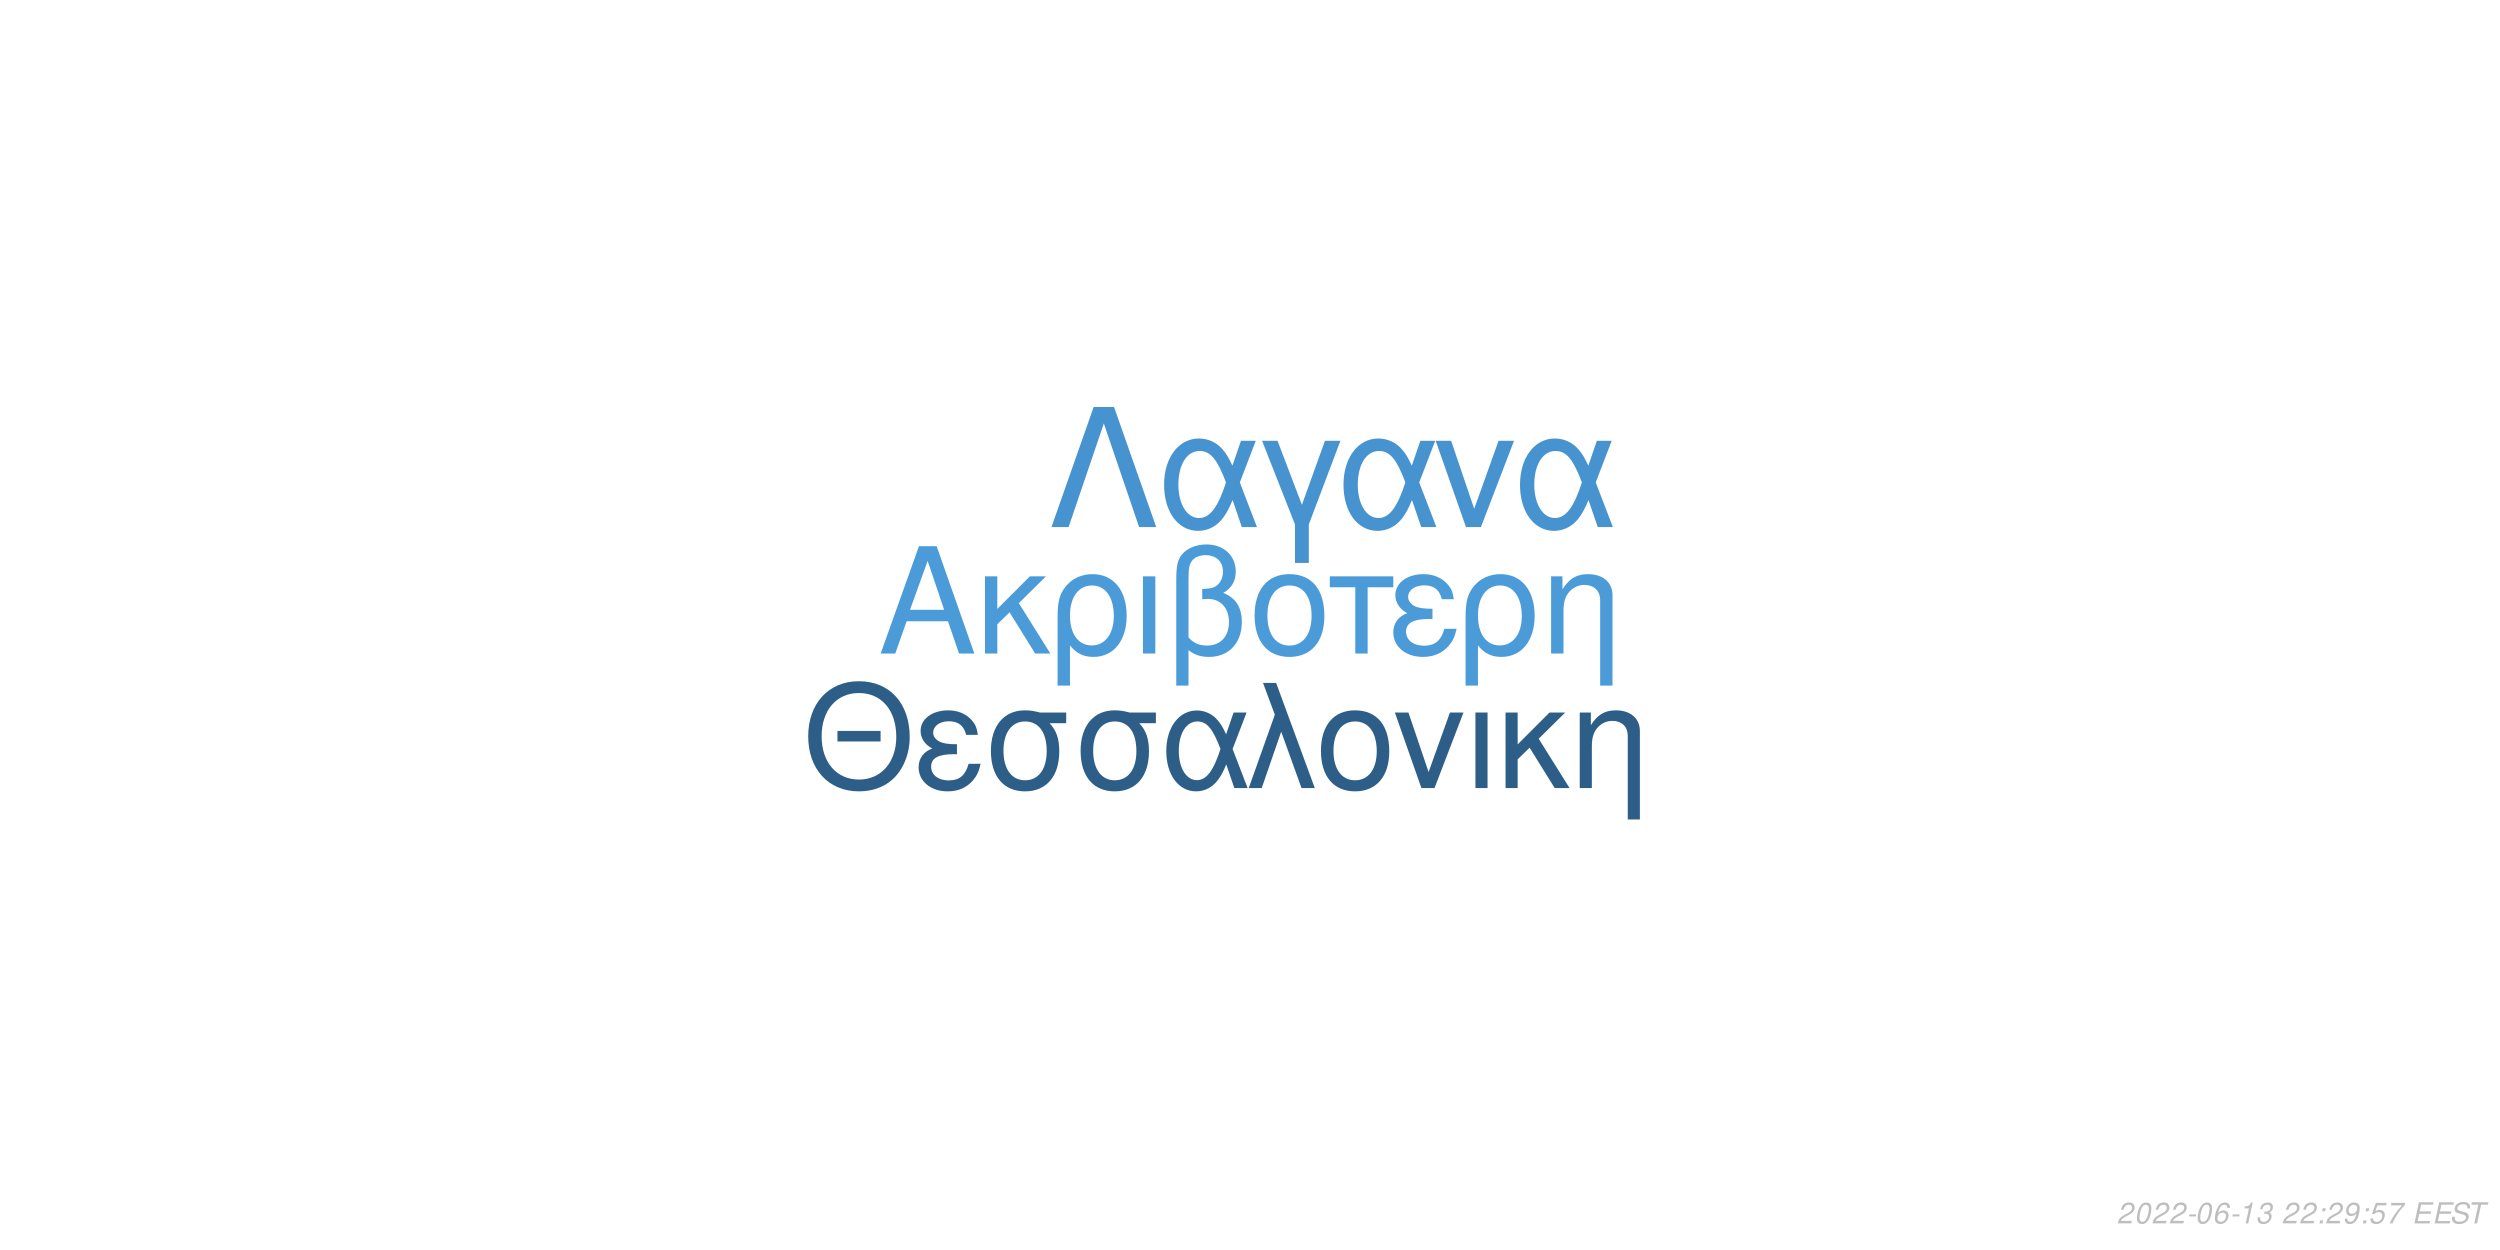
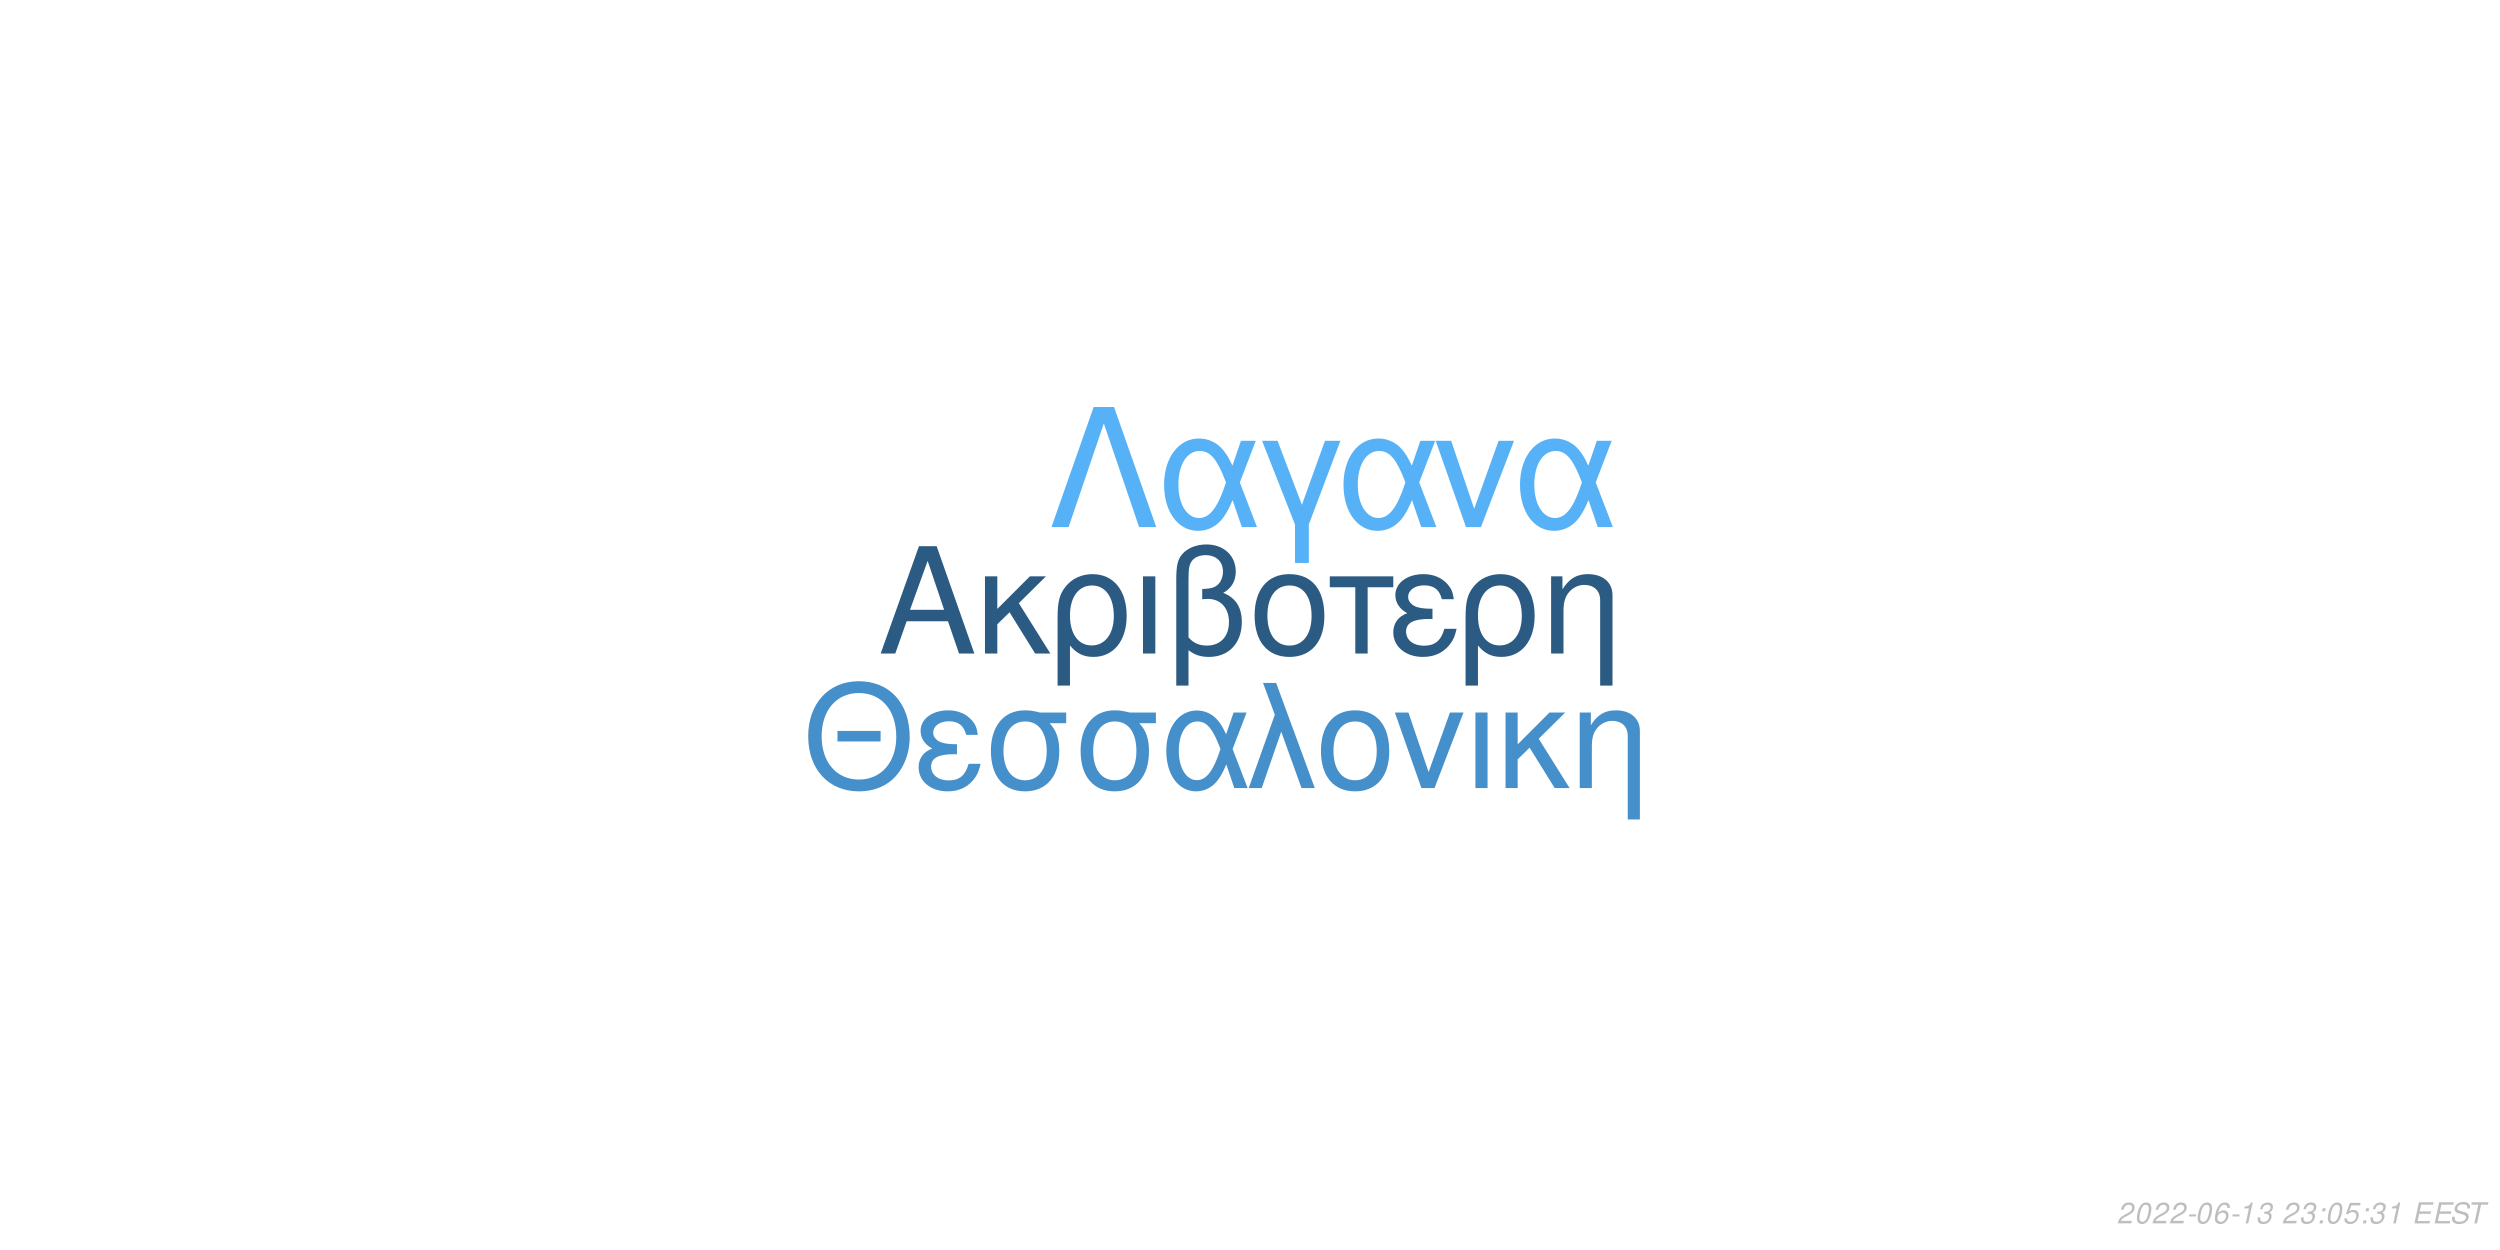
<svg xmlns="http://www.w3.org/2000/svg" xmlns:xlink="http://www.w3.org/1999/xlink" width="864pt" height="432pt" viewBox="0 0 864 432" version="1.1">
  <defs>
    <g>
      <symbol overflow="visible" id="glyph0-0">
        <path style="stroke:none;" d="" />
      </symbol>
      <symbol overflow="visible" id="glyph0-1">
        <path style="stroke:none;" d="M 24.125 -11.141 L 27.938 0 L 33.234 0 L 20.203 -37.094 L 14.094 -37.094 L 0.859 0 L 5.906 0 L 9.828 -11.141 Z M 22.797 -15.109 L 11 -15.109 L 17.094 -32.016 Z M 22.797 -15.109 " />
      </symbol>
      <symbol overflow="visible" id="glyph0-2">
        <path style="stroke:none;" d="M 7.172 -15.422 L 7.172 -26.672 L 2.906 -26.672 L 2.906 0 L 7.172 0 L 7.172 -10.125 L 11.406 -14.25 L 20.25 0 L 25.5 0 L 14.609 -17.406 L 23.969 -26.672 L 18.422 -26.672 Z M 7.172 -15.422 " />
      </symbol>
      <symbol overflow="visible" id="glyph0-3">
        <path style="stroke:none;" d="M 3 11.094 L 7.281 11.094 L 7.281 -2.797 C 9.516 -0.047 11.953 1.172 15.375 1.172 C 22.344 1.172 26.875 -4.422 26.875 -13.031 C 26.875 -21.891 22.297 -27.438 15.062 -27.438 C 11.297 -27.438 7.984 -25.906 5.797 -23.156 C 3.672 -20.516 3 -17.969 3 -12.359 Z M 14.906 -23.516 C 19.547 -23.516 22.438 -19.438 22.438 -12.922 C 22.438 -6.812 19.391 -2.797 14.812 -2.797 C 10.172 -2.797 7.281 -6.766 7.281 -13.125 C 7.281 -19.484 10.234 -23.516 14.906 -23.516 Z M 14.906 -23.516 " />
      </symbol>
      <symbol overflow="visible" id="glyph0-4">
        <path style="stroke:none;" d="M 3.516 0 L 7.781 0 L 7.781 -26.672 L 3.516 -26.672 Z M 3.516 0 " />
      </symbol>
      <symbol overflow="visible" id="glyph0-5">
        <path style="stroke:none;" d="M 4.016 11.094 L 8.25 11.094 L 8.25 -1.172 C 10.172 0.406 12.422 1.172 15.312 1.172 C 22.188 1.172 26.672 -3.609 26.672 -10.891 C 26.672 -15.984 24.578 -19.234 20.25 -20.969 C 23.109 -22.547 24.578 -25.031 24.578 -28.344 C 24.578 -33.844 20.406 -37.703 14.453 -37.703 C 10.938 -37.703 7.734 -36.391 6 -34.25 C 4.484 -32.422 4.016 -30.328 4.016 -25.391 Z M 8.25 -25.656 C 8.25 -29.359 8.5 -30.844 9.469 -32.062 C 10.375 -33.281 12.156 -34 14.094 -34 C 17.812 -34 20.156 -31.812 20.156 -28.297 C 20.156 -25.953 18.984 -23.812 17.297 -23.047 C 16.281 -22.547 15.469 -22.438 12.984 -22.297 L 12.984 -18.781 C 13.734 -18.828 14.344 -18.875 14.969 -18.875 C 19.344 -18.875 22.234 -15.719 22.234 -10.891 C 22.234 -5.906 19.281 -2.75 14.656 -2.75 C 11.953 -2.75 9.922 -3.609 8.25 -5.594 Z M 8.25 -25.656 " />
      </symbol>
      <symbol overflow="visible" id="glyph0-6">
        <path style="stroke:none;" d="M 14.094 -27.438 C 6.562 -27.438 2.094 -22.094 2.094 -13.125 C 2.094 -4.125 6.562 1.172 14.141 1.172 C 21.672 1.172 26.203 -4.172 26.203 -12.922 C 26.203 -22.188 21.828 -27.438 14.094 -27.438 Z M 14.141 -23.516 C 18.938 -23.516 21.781 -19.594 21.781 -12.984 C 21.781 -6.672 18.828 -2.75 14.141 -2.75 C 9.422 -2.75 6.516 -6.672 6.516 -13.125 C 6.516 -19.594 9.422 -23.516 14.141 -23.516 Z M 14.141 -23.516 " />
      </symbol>
      <symbol overflow="visible" id="glyph0-7">
        <path style="stroke:none;" d="M 7.891 0 L 12.156 0 L 12.156 -22.906 L 21.016 -22.906 L 21.016 -26.672 L -0.922 -26.672 L -0.922 -22.906 L 7.891 -22.906 Z M 7.891 0 " />
      </symbol>
      <symbol overflow="visible" id="glyph0-8">
        <path style="stroke:none;" d="M 14.562 -15.469 C 11.344 -15.469 9.562 -15.781 8.297 -16.438 C 6.922 -17.203 6.156 -18.328 6.156 -19.547 C 6.156 -21.891 8.453 -23.562 11.656 -23.562 C 15.062 -23.562 16.953 -22.094 17.812 -18.781 L 21.938 -18.781 C 21.578 -21.266 21.062 -22.5 19.797 -23.922 C 17.812 -26.203 14.906 -27.438 11.453 -27.438 C 5.797 -27.438 1.734 -24.375 1.734 -20.203 C 1.734 -17.609 3.156 -15.375 5.859 -13.938 C 2.797 -12.875 1.016 -10.484 1.016 -7.328 C 1.016 -2.391 5.297 1.172 11.25 1.172 C 14.969 1.172 17.906 -0.109 20.156 -2.641 C 21.578 -4.328 22.297 -5.797 22.906 -8.547 L 18.672 -8.547 C 17.5 -4.422 15.422 -2.703 11.609 -2.703 C 7.938 -2.703 5.438 -4.688 5.438 -7.578 C 5.438 -10.578 7.938 -11.953 13.484 -11.953 C 13.641 -11.953 14.094 -11.953 14.562 -11.906 Z M 14.562 -15.469 " />
      </symbol>
      <symbol overflow="visible" id="glyph0-9">
        <path style="stroke:none;" d="M 3.562 -26.672 L 3.562 0 L 7.844 0 L 7.844 -14.703 C 7.844 -17.906 8.5 -19.891 10.031 -21.531 C 11.406 -22.953 13.188 -23.719 15.062 -23.719 C 18.375 -23.719 20.516 -21.672 20.516 -18.469 L 20.516 11.094 L 24.781 11.094 L 24.781 -20.156 C 24.781 -24.578 21.469 -27.438 16.328 -27.438 C 12.359 -27.438 9.828 -25.906 7.484 -22.188 L 7.484 -26.672 Z M 3.562 -26.672 " />
      </symbol>
      <symbol overflow="visible" id="glyph1-0">
        <path style="stroke:none;" d="" />
      </symbol>
      <symbol overflow="visible" id="glyph1-1">
        <path style="stroke:none;" d="M 26.859 -19.734 L 11.953 -19.734 L 11.953 -16.094 L 26.859 -16.094 Z M 19.328 -36.922 C 8.922 -36.922 1.844 -29.25 1.844 -17.891 C 1.844 -6.484 8.875 1.141 19.391 1.141 C 23.812 1.141 27.703 -0.203 30.641 -2.688 C 34.578 -6.031 36.922 -11.656 36.922 -17.594 C 36.922 -29.297 30 -36.922 19.328 -36.922 Z M 19.328 -32.844 C 27.203 -32.844 32.281 -26.906 32.281 -17.688 C 32.281 -8.922 27.062 -2.938 19.391 -2.938 C 11.609 -2.938 6.484 -8.922 6.484 -17.891 C 6.484 -26.859 11.609 -32.844 19.328 -32.844 Z M 19.328 -32.844 " />
      </symbol>
      <symbol overflow="visible" id="glyph1-2">
        <path style="stroke:none;" d="M 14.25 -15.141 C 11.109 -15.141 9.375 -15.453 8.125 -16.094 C 6.781 -16.844 6.031 -17.938 6.031 -19.141 C 6.031 -21.422 8.266 -23.078 11.406 -23.078 C 14.75 -23.078 16.594 -21.625 17.438 -18.391 L 21.469 -18.391 C 21.125 -20.828 20.625 -22.031 19.391 -23.422 C 17.438 -25.656 14.594 -26.859 11.219 -26.859 C 5.688 -26.859 1.688 -23.875 1.688 -19.781 C 1.688 -17.234 3.094 -15.047 5.734 -13.656 C 2.734 -12.609 1 -10.266 1 -7.172 C 1 -2.344 5.188 1.141 11.016 1.141 C 14.656 1.141 17.547 -0.094 19.734 -2.594 C 21.125 -4.234 21.828 -5.688 22.422 -8.375 L 18.281 -8.375 C 17.141 -4.328 15.094 -2.641 11.359 -2.641 C 7.766 -2.641 5.328 -4.578 5.328 -7.422 C 5.328 -10.359 7.766 -11.703 13.203 -11.703 C 13.359 -11.703 13.797 -11.703 14.25 -11.656 Z M 14.25 -15.141 " />
      </symbol>
      <symbol overflow="visible" id="glyph1-3">
        <path style="stroke:none;" d="M 29 -26.109 L 19.938 -26.109 C 17.594 -26.703 16.438 -26.859 14.703 -26.859 C 7.469 -26.859 2.984 -21.469 2.984 -12.859 C 2.984 -4.031 7.375 1.141 14.797 1.141 C 22.172 1.141 26.609 -4.078 26.609 -12.656 C 26.609 -17.047 25.656 -19.828 23.266 -22.422 L 29 -22.422 Z M 14.797 -23.016 C 19.531 -23.016 22.266 -19.234 22.266 -12.75 C 22.266 -6.531 19.438 -2.688 14.797 -2.688 C 10.172 -2.688 7.328 -6.531 7.328 -12.859 C 7.328 -19.188 10.172 -23.016 14.797 -23.016 Z M 14.797 -23.016 " />
      </symbol>
      <symbol overflow="visible" id="glyph1-4">
        <path style="stroke:none;" d="M 29.344 -26.109 L 24.859 -26.109 L 22.266 -18.578 C 21.125 -21.031 20.484 -22.125 19.328 -23.469 C 17.547 -25.609 14.906 -26.812 12.156 -26.812 C 5.984 -26.812 1.594 -20.984 1.594 -12.812 C 1.594 -4.578 5.828 1.141 11.906 1.141 C 14.953 1.141 17.734 -0.344 19.625 -3.047 C 20.672 -4.531 21.281 -5.688 22.328 -8.172 L 25.109 0 L 29.703 0 L 24.516 -13.5 Z M 20.328 -13.5 C 17.891 -5.922 15.453 -2.734 12.156 -2.734 C 8.516 -2.734 5.922 -6.922 5.922 -12.812 C 5.922 -18.938 8.516 -23.016 12.359 -23.016 C 15.594 -23.016 17.688 -20.531 20.328 -13.5 Z M 20.328 -13.5 " />
      </symbol>
      <symbol overflow="visible" id="glyph1-5">
        <path style="stroke:none;" d="M 1.094 0 L 5.578 0 L 12.312 -19.484 L 19.328 0 L 23.922 0 L 10.562 -36.328 L 6.031 -36.328 L 10.109 -25.359 Z M 1.094 0 " />
      </symbol>
      <symbol overflow="visible" id="glyph1-6">
        <path style="stroke:none;" d="M 13.797 -26.859 C 6.422 -26.859 2.047 -21.625 2.047 -12.859 C 2.047 -4.031 6.422 1.141 13.859 1.141 C 21.234 1.141 25.656 -4.078 25.656 -12.656 C 25.656 -21.719 21.375 -26.859 13.797 -26.859 Z M 13.859 -23.016 C 18.531 -23.016 21.328 -19.188 21.328 -12.703 C 21.328 -6.531 18.438 -2.688 13.859 -2.688 C 9.219 -2.688 6.375 -6.531 6.375 -12.859 C 6.375 -19.188 9.219 -23.016 13.859 -23.016 Z M 13.859 -23.016 " />
      </symbol>
      <symbol overflow="visible" id="glyph1-7">
        <path style="stroke:none;" d="M 14.297 0 L 24.312 -26.109 L 19.625 -26.109 L 12.25 -5.531 L 5.281 -26.109 L 0.594 -26.109 L 9.766 0 Z M 14.297 0 " />
      </symbol>
      <symbol overflow="visible" id="glyph1-8">
        <path style="stroke:none;" d="M 3.438 0 L 7.625 0 L 7.625 -26.109 L 3.438 -26.109 Z M 3.438 0 " />
      </symbol>
      <symbol overflow="visible" id="glyph1-9">
        <path style="stroke:none;" d="M 7.031 -15.094 L 7.031 -26.109 L 2.844 -26.109 L 2.844 0 L 7.031 0 L 7.031 -9.922 L 11.156 -13.953 L 19.828 0 L 24.969 0 L 14.297 -17.047 L 23.469 -26.109 L 18.031 -26.109 Z M 7.031 -15.094 " />
      </symbol>
      <symbol overflow="visible" id="glyph1-10">
        <path style="stroke:none;" d="M 3.484 -26.109 L 3.484 0 L 7.672 0 L 7.672 -14.406 C 7.672 -17.547 8.328 -19.484 9.812 -21.078 C 11.156 -22.469 12.906 -23.219 14.75 -23.219 C 17.984 -23.219 20.078 -21.234 20.078 -18.094 L 20.078 10.859 L 24.266 10.859 L 24.266 -19.734 C 24.266 -24.062 21.031 -26.859 16 -26.859 C 12.109 -26.859 9.609 -25.359 7.328 -21.719 L 7.328 -26.109 Z M 3.484 -26.109 " />
      </symbol>
      <symbol overflow="visible" id="glyph2-0">
        <path style="stroke:none;" d="" />
      </symbol>
      <symbol overflow="visible" id="glyph2-1">
        <path style="stroke:none;" d="M 22.531 -41.484 L 15.484 -41.484 L 0.906 0 L 6.828 0 L 19 -35.797 L 31.188 0 L 37.109 0 Z M 22.531 -41.484 " />
      </symbol>
      <symbol overflow="visible" id="glyph2-2">
        <path style="stroke:none;" d="M 33.516 -29.812 L 28.391 -29.812 L 25.438 -21.219 C 24.125 -24.016 23.391 -25.266 22.078 -26.797 C 20.031 -29.25 17.016 -30.609 13.891 -30.609 C 6.828 -30.609 1.828 -23.953 1.828 -14.625 C 1.828 -5.234 6.656 1.312 13.594 1.312 C 17.078 1.312 20.266 -0.391 22.422 -3.469 C 23.609 -5.172 24.297 -6.484 25.5 -9.328 L 28.688 0 L 33.922 0 L 28 -15.422 Z M 23.219 -15.422 C 20.422 -6.766 17.641 -3.125 13.891 -3.125 C 9.734 -3.125 6.766 -7.906 6.766 -14.625 C 6.766 -21.625 9.734 -26.297 14.109 -26.297 C 17.812 -26.297 20.203 -23.453 23.219 -15.422 Z M 23.219 -15.422 " />
      </symbol>
      <symbol overflow="visible" id="glyph2-3">
        <path style="stroke:none;" d="M 12.062 12.406 L 16.844 12.406 L 16.844 -0.906 L 27.766 -29.812 L 22.422 -29.812 L 14.453 -7.688 L 6.031 -29.812 L 0.688 -29.812 L 12.062 -0.906 Z M 12.062 12.406 " />
      </symbol>
      <symbol overflow="visible" id="glyph2-4">
        <path style="stroke:none;" d="M 16.328 0 L 27.766 -29.812 L 22.422 -29.812 L 14 -6.312 L 6.031 -29.812 L 0.688 -29.812 L 11.156 0 Z M 16.328 0 " />
      </symbol>
      <symbol overflow="visible" id="glyph3-0">
        <path style="stroke:none;" d="" />
      </symbol>
      <symbol overflow="visible" id="glyph3-1">
        <path style="stroke:none;" d="M 5.234 -0.875 L 1.469 -0.875 C 1.641 -1.375 2.203 -1.891 3.109 -2.344 L 4.234 -2.938 C 5.562 -3.625 6.219 -4.469 6.219 -5.484 C 6.219 -5.938 6.062 -6.359 5.797 -6.656 C 5.469 -7.047 4.984 -7.234 4.312 -7.234 C 2.766 -7.234 1.891 -6.453 1.484 -4.734 L 2.375 -4.734 C 2.484 -5.188 2.609 -5.484 2.797 -5.75 C 3.094 -6.203 3.609 -6.453 4.188 -6.453 C 4.891 -6.453 5.344 -6.031 5.344 -5.375 C 5.344 -4.703 4.859 -4.094 4.016 -3.656 L 2.984 -3.125 C 1.234 -2.188 0.797 -1.656 0.344 -0.016 L 5.047 -0.016 Z M 5.234 -0.875 " />
      </symbol>
      <symbol overflow="visible" id="glyph3-2">
        <path style="stroke:none;" d="M 4.203 -7.234 C 3.375 -7.234 2.688 -6.812 2.125 -5.984 C 1.484 -5.047 0.984 -3.188 0.984 -1.734 C 0.984 -1.109 1.172 -0.562 1.484 -0.266 C 1.797 0.047 2.281 0.234 2.766 0.234 C 3.625 0.234 4.281 -0.156 4.859 -1.016 C 5.516 -1.953 6 -3.797 6 -5.266 C 6 -6.5 5.328 -7.234 4.203 -7.234 Z M 4.094 -6.453 C 4.734 -6.453 5.125 -5.984 5.125 -5.156 C 5.125 -4.203 4.781 -2.625 4.406 -1.812 C 3.984 -0.938 3.516 -0.547 2.875 -0.547 C 2.25 -0.547 1.875 -1.031 1.875 -1.828 C 1.875 -2.797 2.203 -4.344 2.594 -5.203 C 2.984 -6.047 3.453 -6.453 4.094 -6.453 Z M 4.094 -6.453 " />
      </symbol>
      <symbol overflow="visible" id="glyph3-3">
        <path style="stroke:none;" d="M 3.516 -3.125 L 1.125 -3.125 L 0.969 -2.406 L 3.359 -2.406 Z M 3.516 -3.125 " />
      </symbol>
      <symbol overflow="visible" id="glyph3-4">
        <path style="stroke:none;" d="M 6.125 -5.344 L 6.141 -5.625 C 6.141 -6.609 5.453 -7.234 4.391 -7.234 C 3.438 -7.234 2.641 -6.719 2.016 -5.703 C 1.422 -4.781 0.938 -2.953 0.938 -1.688 C 0.938 -0.516 1.688 0.234 2.859 0.234 C 3.703 0.234 4.438 -0.156 5 -0.875 C 5.406 -1.422 5.672 -2.156 5.672 -2.766 C 5.672 -3.812 4.969 -4.5 3.906 -4.5 C 3.234 -4.5 2.672 -4.234 2.094 -3.625 C 2.406 -5.375 3.234 -6.453 4.25 -6.453 C 4.703 -6.453 5.062 -6.234 5.172 -5.844 C 5.203 -5.719 5.234 -5.578 5.25 -5.344 Z M 3.656 -3.734 C 4.344 -3.734 4.797 -3.281 4.797 -2.625 C 4.797 -1.469 3.984 -0.547 2.984 -0.547 C 2.297 -0.547 1.812 -1.047 1.812 -1.766 C 1.812 -2.859 2.625 -3.734 3.656 -3.734 Z M 3.656 -3.734 " />
      </symbol>
      <symbol overflow="visible" id="glyph3-5">
        <path style="stroke:none;" d="M 3.703 -5.188 L 2.594 0 L 3.469 0 L 5.016 -7.234 L 4.438 -7.234 C 3.906 -6.156 3.688 -6.016 2.234 -5.812 L 2.109 -5.188 Z M 3.703 -5.188 " />
      </symbol>
      <symbol overflow="visible" id="glyph3-6">
        <path style="stroke:none;" d="M 2.922 -3.312 C 3.125 -3.344 3.234 -3.344 3.375 -3.344 C 4.203 -3.344 4.688 -3 4.688 -2.406 C 4.688 -1.312 3.906 -0.547 2.781 -0.547 C 2.047 -0.547 1.594 -0.938 1.594 -1.562 C 1.594 -1.719 1.609 -1.844 1.656 -2.094 L 0.766 -2.094 C 0.734 -1.797 0.719 -1.641 0.719 -1.469 C 0.719 -0.375 1.406 0.234 2.641 0.234 C 3.547 0.234 4.297 -0.078 4.812 -0.656 C 5.266 -1.156 5.562 -1.875 5.562 -2.547 C 5.562 -3.125 5.344 -3.453 4.797 -3.734 C 5.641 -4.234 6.016 -4.844 6.016 -5.734 C 6.016 -6.656 5.312 -7.234 4.203 -7.234 C 3.375 -7.234 2.672 -6.938 2.188 -6.375 C 1.891 -6.031 1.703 -5.641 1.516 -4.906 L 2.391 -4.906 C 2.5 -5.359 2.594 -5.594 2.734 -5.812 C 3.047 -6.234 3.516 -6.453 4.078 -6.453 C 4.734 -6.453 5.141 -6.125 5.141 -5.578 C 5.141 -5.188 5.016 -4.797 4.797 -4.547 C 4.516 -4.234 4 -4.062 3.266 -4.062 L 3.078 -4.062 Z M 2.922 -3.312 " />
      </symbol>
      <symbol overflow="visible" id="glyph3-7">
        <path style="stroke:none;" d="" />
      </symbol>
      <symbol overflow="visible" id="glyph3-8">
        <path style="stroke:none;" d="M 2.359 -1.031 L 1.312 -1.031 L 1.094 0 L 2.141 0 Z M 3.266 -5.234 L 2.219 -5.234 L 2 -4.203 L 3.047 -4.203 Z M 3.266 -5.234 " />
      </symbol>
      <symbol overflow="visible" id="glyph3-9">
-         <path style="stroke:none;" d="M 0.844 -1.656 C 0.844 -1.547 0.844 -1.438 0.844 -1.375 C 0.844 -0.406 1.531 0.234 2.578 0.234 C 3.203 0.234 3.766 0.016 4.297 -0.438 C 4.938 -1 5.312 -1.656 5.594 -2.719 C 5.844 -3.672 6.016 -4.766 6.016 -5.375 C 6.016 -5.844 5.844 -6.328 5.547 -6.656 C 5.203 -7.031 4.703 -7.234 4.062 -7.234 C 2.516 -7.234 1.297 -5.938 1.297 -4.266 C 1.297 -3.203 1.984 -2.547 3.047 -2.547 C 3.484 -2.547 3.953 -2.672 4.281 -2.891 C 4.406 -2.984 4.547 -3.078 4.828 -3.344 C 4.438 -1.484 3.703 -0.547 2.703 -0.547 C 2.109 -0.547 1.719 -0.938 1.719 -1.547 L 1.719 -1.656 Z M 3.953 -6.453 C 4.625 -6.453 5.141 -5.953 5.141 -5.281 C 5.141 -4.188 4.312 -3.312 3.297 -3.312 C 2.594 -3.312 2.172 -3.734 2.172 -4.453 C 2.172 -5.562 2.984 -6.453 3.953 -6.453 Z M 3.953 -6.453 " />
+         <path style="stroke:none;" d="M 6.297 -7.094 L 2.594 -7.094 L 1.234 -3.234 L 2.047 -3.234 C 2.656 -3.766 2.938 -3.906 3.531 -3.906 C 4.328 -3.906 4.797 -3.453 4.797 -2.688 C 4.797 -1.438 3.969 -0.547 2.828 -0.547 C 2.031 -0.547 1.609 -0.938 1.578 -1.734 L 0.703 -1.734 L 0.703 -1.516 C 0.703 -0.938 0.844 -0.547 1.188 -0.266 C 1.562 0.062 2.078 0.234 2.703 0.234 C 3.656 0.234 4.391 -0.156 4.984 -0.922 C 5.422 -1.5 5.672 -2.234 5.672 -2.953 C 5.672 -4 4.938 -4.672 3.812 -4.672 C 3.328 -4.672 2.906 -4.547 2.406 -4.234 L 3.109 -6.219 L 6.109 -6.219 Z M 6.297 -7.094 " />
      </symbol>
      <symbol overflow="visible" id="glyph3-10">
-         <path style="stroke:none;" d="M 6.297 -7.094 L 2.594 -7.094 L 1.234 -3.234 L 2.047 -3.234 C 2.656 -3.766 2.938 -3.906 3.531 -3.906 C 4.328 -3.906 4.797 -3.453 4.797 -2.688 C 4.797 -1.438 3.969 -0.547 2.828 -0.547 C 2.031 -0.547 1.609 -0.938 1.578 -1.734 L 0.703 -1.734 L 0.703 -1.516 C 0.703 -0.938 0.844 -0.547 1.188 -0.266 C 1.562 0.062 2.078 0.234 2.703 0.234 C 3.656 0.234 4.391 -0.156 4.984 -0.922 C 5.422 -1.5 5.672 -2.234 5.672 -2.953 C 5.672 -4 4.938 -4.672 3.812 -4.672 C 3.328 -4.672 2.906 -4.547 2.406 -4.234 L 3.109 -6.219 L 6.109 -6.219 Z M 6.297 -7.094 " />
+         <path style="stroke:none;" d="M 2.547 -3.312 L 6.5 -3.312 L 6.688 -4.141 L 2.719 -4.141 L 3.219 -6.469 L 7.344 -6.469 L 7.516 -7.297 L 2.453 -7.297 L 0.906 0 L 6.125 0 L 6.297 -0.812 L 2.016 -0.812 Z M 2.547 -3.312 " />
      </symbol>
      <symbol overflow="visible" id="glyph3-11">
-         <path style="stroke:none;" d="M 6.703 -7.094 L 1.953 -7.094 L 1.766 -6.219 L 5.594 -6.219 C 3.344 -3.688 2.266 -2.109 1.375 0 L 2.344 0 C 3.031 -1.906 4.828 -4.594 6.547 -6.281 Z M 6.703 -7.094 " />
+         <path style="stroke:none;" d="M 7.062 -5.156 C 7.125 -5.438 7.141 -5.562 7.141 -5.703 C 7.141 -6.156 6.938 -6.594 6.594 -6.891 C 6.188 -7.25 5.656 -7.406 4.875 -7.406 C 3.844 -7.406 3.047 -7.125 2.5 -6.562 C 2.094 -6.141 1.781 -5.438 1.781 -4.922 C 1.781 -4.297 2.219 -3.766 2.891 -3.562 L 4.594 -3.094 C 5.406 -2.859 5.734 -2.578 5.734 -2.094 C 5.734 -1.781 5.547 -1.406 5.266 -1.141 C 4.844 -0.766 4.266 -0.578 3.453 -0.578 C 2.328 -0.578 1.812 -0.984 1.812 -1.906 C 1.812 -2.047 1.812 -2.125 1.844 -2.312 L 0.984 -2.312 C 0.906 -2.062 0.891 -1.906 0.891 -1.688 C 0.891 -0.484 1.797 0.234 3.297 0.234 C 4.359 0.234 5.234 -0.062 5.812 -0.609 C 6.344 -1.078 6.688 -1.797 6.688 -2.375 C 6.688 -2.641 6.609 -2.906 6.453 -3.156 C 6.234 -3.5 5.938 -3.703 5.469 -3.828 L 3.75 -4.312 C 2.984 -4.547 2.734 -4.734 2.734 -5.188 C 2.734 -5.547 2.875 -5.844 3.188 -6.109 C 3.547 -6.438 4.031 -6.594 4.703 -6.594 C 5.266 -6.594 5.688 -6.484 5.906 -6.297 C 6.094 -6.125 6.219 -5.797 6.219 -5.516 C 6.219 -5.422 6.203 -5.344 6.188 -5.156 Z M 7.062 -5.156 " />
      </symbol>
      <symbol overflow="visible" id="glyph3-12">
-         <path style="stroke:none;" d="M 2.547 -3.312 L 6.5 -3.312 L 6.688 -4.141 L 2.719 -4.141 L 3.219 -6.469 L 7.344 -6.469 L 7.516 -7.297 L 2.453 -7.297 L 0.906 0 L 6.125 0 L 6.297 -0.812 L 2.016 -0.812 Z M 2.547 -3.312 " />
-       </symbol>
-       <symbol overflow="visible" id="glyph3-13">
-         <path style="stroke:none;" d="M 7.062 -5.156 C 7.125 -5.438 7.141 -5.562 7.141 -5.703 C 7.141 -6.156 6.938 -6.594 6.594 -6.891 C 6.188 -7.25 5.656 -7.406 4.875 -7.406 C 3.844 -7.406 3.047 -7.125 2.5 -6.562 C 2.094 -6.141 1.781 -5.438 1.781 -4.922 C 1.781 -4.297 2.219 -3.766 2.891 -3.562 L 4.594 -3.094 C 5.406 -2.859 5.734 -2.578 5.734 -2.094 C 5.734 -1.781 5.547 -1.406 5.266 -1.141 C 4.844 -0.766 4.266 -0.578 3.453 -0.578 C 2.328 -0.578 1.812 -0.984 1.812 -1.906 C 1.812 -2.047 1.812 -2.125 1.844 -2.312 L 0.984 -2.312 C 0.906 -2.062 0.891 -1.906 0.891 -1.688 C 0.891 -0.484 1.797 0.234 3.297 0.234 C 4.359 0.234 5.234 -0.062 5.812 -0.609 C 6.344 -1.078 6.688 -1.797 6.688 -2.375 C 6.688 -2.641 6.609 -2.906 6.453 -3.156 C 6.234 -3.5 5.938 -3.703 5.469 -3.828 L 3.75 -4.312 C 2.984 -4.547 2.734 -4.734 2.734 -5.188 C 2.734 -5.547 2.875 -5.844 3.188 -6.109 C 3.547 -6.438 4.031 -6.594 4.703 -6.594 C 5.266 -6.594 5.688 -6.484 5.906 -6.297 C 6.094 -6.125 6.219 -5.797 6.219 -5.516 C 6.219 -5.422 6.203 -5.344 6.188 -5.156 Z M 7.062 -5.156 " />
-       </symbol>
-       <symbol overflow="visible" id="glyph3-14">
        <path style="stroke:none;" d="M 4.938 -6.469 L 7.312 -6.469 L 7.484 -7.297 L 1.75 -7.297 L 1.578 -6.469 L 3.984 -6.469 L 2.609 0 L 3.547 0 Z M 4.938 -6.469 " />
      </symbol>
    </g>
  </defs>
  <g id="surface1">
    <rect x="0" y="0" width="864" height="432" style="fill:rgb(100%,100%,100%);fill-opacity:1;stroke:none;" />
-     <g style="fill:rgb(29.412%,60.784%,85.098%);fill-opacity:1;">
+     <g style="fill:rgb(16.863%,35.294%,50.98%);fill-opacity:1;">
      <use xlink:href="#glyph0-1" x="303.5" y="225.861" />
      <use xlink:href="#glyph0-2" x="337.5" y="225.861" />
      <use xlink:href="#glyph0-3" x="362.5" y="225.861" />
      <use xlink:href="#glyph0-4" x="391.5" y="225.861" />
      <use xlink:href="#glyph0-5" x="402.5" y="225.861" />
      <use xlink:href="#glyph0-6" x="431.5" y="225.861" />
      <use xlink:href="#glyph0-7" x="460.5" y="225.861" />
      <use xlink:href="#glyph0-8" x="480.5" y="225.861" />
      <use xlink:href="#glyph0-3" x="503.5" y="225.861" />
      <use xlink:href="#glyph0-9" x="532.5" y="225.861" />
    </g>
-     <g style="fill:rgb(17.647%,36.863%,53.333%);fill-opacity:1;">
+     <g style="fill:rgb(27.059%,56.078%,79.216%);fill-opacity:1;">
      <use xlink:href="#glyph1-1" x="277.473" y="272.354" />
      <use xlink:href="#glyph1-2" x="316.473" y="272.354" />
      <use xlink:href="#glyph1-3" x="339.473" y="272.354" />
      <use xlink:href="#glyph1-3" x="370.473" y="272.354" />
      <use xlink:href="#glyph1-4" x="401.473" y="272.354" />
      <use xlink:href="#glyph1-5" x="430.473" y="272.354" />
      <use xlink:href="#glyph1-6" x="454.473" y="272.354" />
      <use xlink:href="#glyph1-7" x="481.473" y="272.354" />
      <use xlink:href="#glyph1-8" x="506.473" y="272.354" />
      <use xlink:href="#glyph1-9" x="517.473" y="272.354" />
      <use xlink:href="#glyph1-10" x="542.473" y="272.354" />
    </g>
-     <g style="fill:rgb(27.843%,57.647%,81.176%);fill-opacity:1;">
+     <g style="fill:rgb(33.725%,69.412%,96.863%);fill-opacity:1;">
      <use xlink:href="#glyph2-1" x="362.484" y="182.152" />
      <use xlink:href="#glyph2-2" x="400.484" y="182.152" />
      <use xlink:href="#glyph2-3" x="435.484" y="182.152" />
      <use xlink:href="#glyph2-2" x="462.484" y="182.152" />
      <use xlink:href="#glyph2-4" x="495.484" y="182.152" />
      <use xlink:href="#glyph2-2" x="523.484" y="182.152" />
    </g>
    <g style="fill:rgb(74.51%,74.51%,74.51%);fill-opacity:1;">
      <use xlink:href="#glyph3-1" x="731.52" y="422.81" />
      <use xlink:href="#glyph3-2" x="737.52" y="422.81" />
      <use xlink:href="#glyph3-1" x="743.52" y="422.81" />
      <use xlink:href="#glyph3-1" x="749.52" y="422.81" />
      <use xlink:href="#glyph3-3" x="755.52" y="422.81" />
      <use xlink:href="#glyph3-2" x="758.52" y="422.81" />
      <use xlink:href="#glyph3-4" x="764.52" y="422.81" />
      <use xlink:href="#glyph3-3" x="770.52" y="422.81" />
      <use xlink:href="#glyph3-5" x="773.52" y="422.81" />
      <use xlink:href="#glyph3-6" x="779.52" y="422.81" />
      <use xlink:href="#glyph3-7" x="785.52" y="422.81" />
      <use xlink:href="#glyph3-1" x="788.52" y="422.81" />
-       <use xlink:href="#glyph3-1" x="794.52" y="422.81" />
+       <use xlink:href="#glyph3-6" x="794.52" y="422.81" />
      <use xlink:href="#glyph3-8" x="800.52" y="422.81" />
-       <use xlink:href="#glyph3-1" x="803.52" y="422.81" />
+       <use xlink:href="#glyph3-2" x="803.52" y="422.81" />
      <use xlink:href="#glyph3-9" x="809.52" y="422.81" />
      <use xlink:href="#glyph3-8" x="815.52" y="422.81" />
-       <use xlink:href="#glyph3-10" x="818.52" y="422.81" />
-       <use xlink:href="#glyph3-11" x="824.52" y="422.81" />
+       <use xlink:href="#glyph3-6" x="818.52" y="422.81" />
+       <use xlink:href="#glyph3-5" x="824.52" y="422.81" />
      <use xlink:href="#glyph3-7" x="830.52" y="422.81" />
-       <use xlink:href="#glyph3-12" x="833.52" y="422.81" />
-       <use xlink:href="#glyph3-12" x="840.52" y="422.81" />
-       <use xlink:href="#glyph3-13" x="846.52" y="422.81" />
-       <use xlink:href="#glyph3-14" x="852.52" y="422.81" />
+       <use xlink:href="#glyph3-10" x="833.52" y="422.81" />
+       <use xlink:href="#glyph3-10" x="840.52" y="422.81" />
+       <use xlink:href="#glyph3-11" x="846.52" y="422.81" />
+       <use xlink:href="#glyph3-12" x="852.52" y="422.81" />
    </g>
  </g>
</svg>
